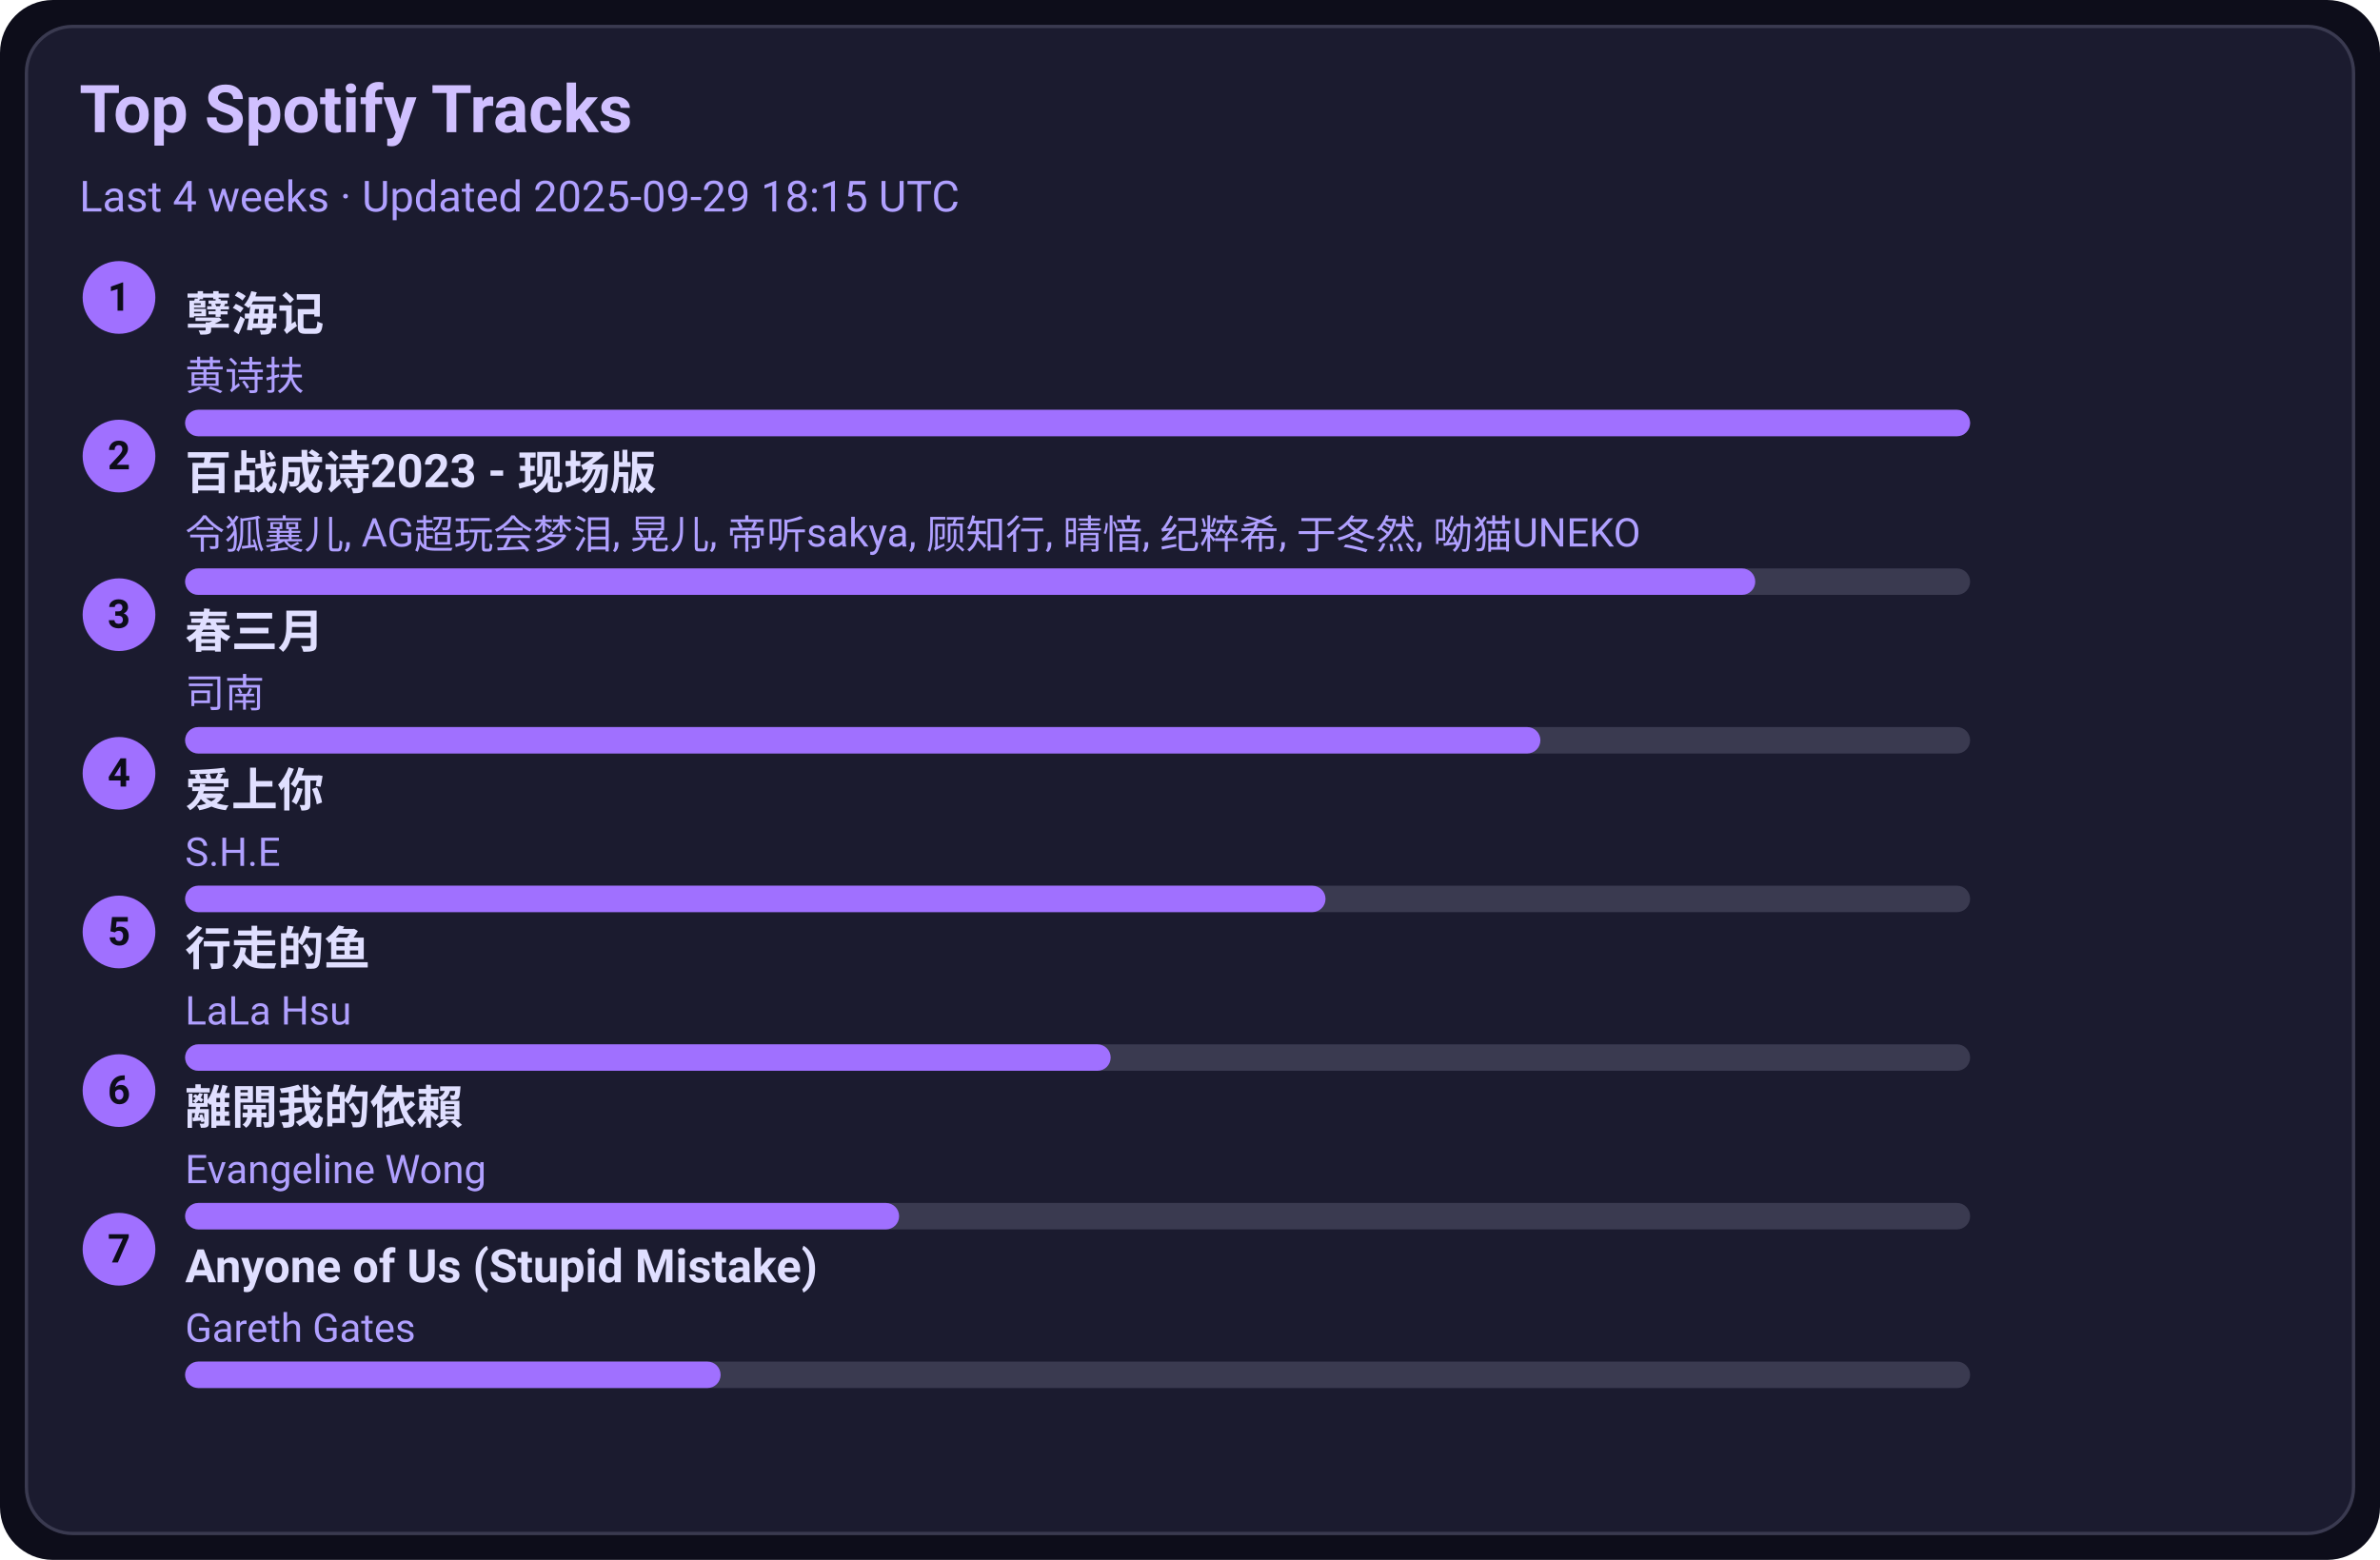
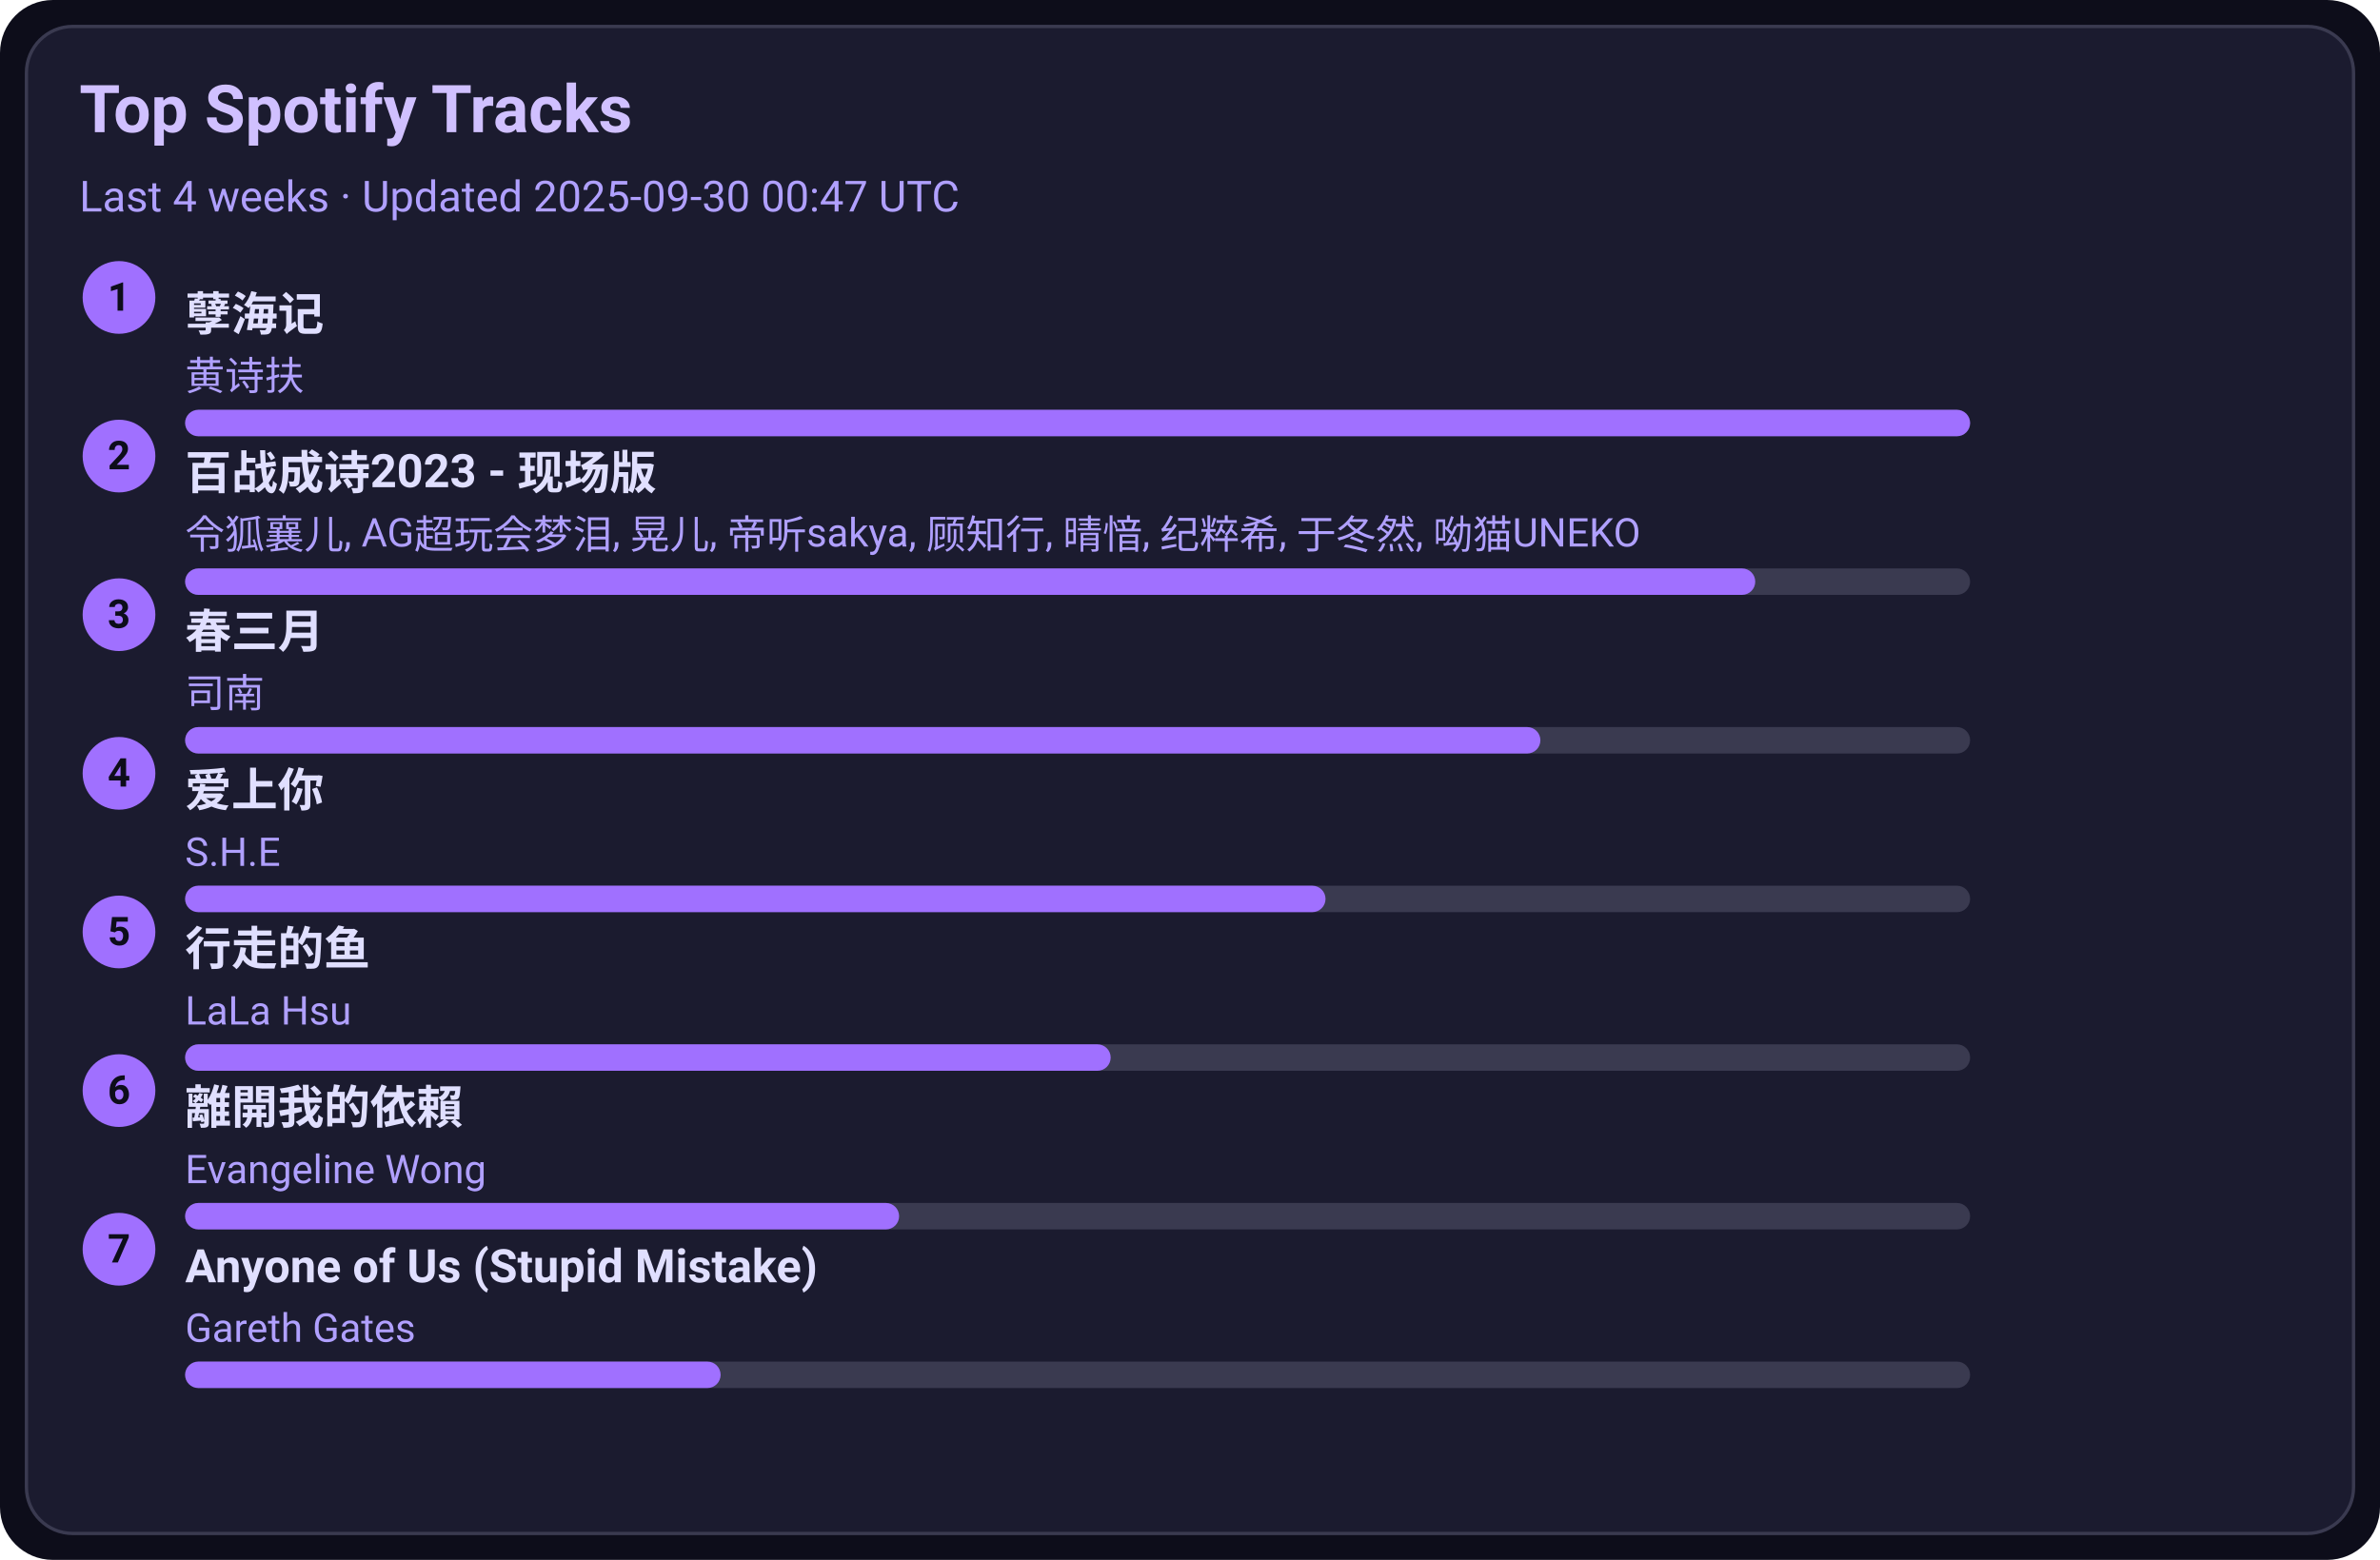
<svg xmlns="http://www.w3.org/2000/svg" width="720" height="472" viewBox="0 0 720 472">
  <style>text{font-family:-apple-system,BlinkMacSystemFont,Segoe UI,Roboto,Ubuntu,Helvetica Neue,Arial,Noto Sans,sans-serif}</style>
  <rect width="720" height="472" rx="16" fill="#0d0d1a" />
  <rect x="8" y="8" width="704" height="456" rx="14" fill="#1b1b2f" stroke="#3a3a50" />
  <text x="24" y="40" font-size="20" fill="#d0c0ff" font-weight="600">Top Spotify Tracks</text>
-   <text x="24" y="64" font-size="13" fill="#b0a0ff">Last 4 weeks · Updated 2025-09-29 18:15 UTC</text>
+   <text x="24" y="64" font-size="13" fill="#b0a0ff">Last 4 weeks · Updated 2025-09-30 00:47 UTC</text>
  <circle cx="36" cy="90" r="11" fill="#a070ff" />
  <text x="36" y="94" text-anchor="middle" font-size="12" fill="#0d0d1a" font-weight="700">1</text>
  <a href="https://open.spotify.com/track/3eIovUMhirNN6btJbpzNqD" target="_blank" rel="noopener noreferrer">
    <text x="56" y="100" font-size="14" fill="#e0dfff" font-weight="600">孽海记</text>
  </a>
  <text x="56" y="118" font-size="12" fill="#b0a0ff">黄诗扶</text>
  <rect x="56" y="124" width="540" height="8" rx="4" fill="#3a3a50" />
  <rect x="56" y="124" width="540" height="8" rx="4" fill="#a070ff" />
  <circle cx="36" cy="138" r="11" fill="#a070ff" />
  <text x="36" y="142" text-anchor="middle" font-size="12" fill="#0d0d1a" font-weight="700">2</text>
  <a href="https://open.spotify.com/track/2gttnS8fWnDwziLFt2TLEi" target="_blank" rel="noopener noreferrer">
    <text x="56" y="148" font-size="14" fill="#e0dfff" font-weight="600">百战成诗2023 - 现场版</text>
  </a>
  <text x="56" y="166" font-size="12" fill="#b0a0ff">令狐襄儿, AG超玩会梦泪, 晃儿, 帝听sakya, 顾知行, 晴愔, 纪粹希, 于冬然, 呦猫UNEKO</text>
  <rect x="56" y="172" width="540" height="8" rx="4" fill="#3a3a50" />
  <rect x="56" y="172" width="475" height="8" rx="4" fill="#a070ff" />
  <circle cx="36" cy="186" r="11" fill="#a070ff" />
  <text x="36" y="190" text-anchor="middle" font-size="12" fill="#0d0d1a" font-weight="700">3</text>
  <a href="https://open.spotify.com/track/5A9BOP4WTk2UayDlMb8w98" target="_blank" rel="noopener noreferrer">
    <text x="56" y="196" font-size="14" fill="#e0dfff" font-weight="600">春三月</text>
  </a>
  <text x="56" y="214" font-size="12" fill="#b0a0ff">司南</text>
  <rect x="56" y="220" width="540" height="8" rx="4" fill="#3a3a50" />
  <rect x="56" y="220" width="410" height="8" rx="4" fill="#a070ff" />
  <circle cx="36" cy="234" r="11" fill="#a070ff" />
  <text x="36" y="238" text-anchor="middle" font-size="12" fill="#0d0d1a" font-weight="700">4</text>
  <a href="https://open.spotify.com/track/4hcNpo1rtbzyNswsM5byTf" target="_blank" rel="noopener noreferrer">
    <text x="56" y="244" font-size="14" fill="#e0dfff" font-weight="600">爱上你</text>
  </a>
  <text x="56" y="262" font-size="12" fill="#b0a0ff">S.H.E</text>
  <rect x="56" y="268" width="540" height="8" rx="4" fill="#3a3a50" />
  <rect x="56" y="268" width="345" height="8" rx="4" fill="#a070ff" />
  <circle cx="36" cy="282" r="11" fill="#a070ff" />
  <text x="36" y="286" text-anchor="middle" font-size="12" fill="#0d0d1a" font-weight="700">5</text>
  <a href="https://open.spotify.com/track/5tGyQ1cWTaHBfZSHWr8AZb" target="_blank" rel="noopener noreferrer">
    <text x="56" y="292" font-size="14" fill="#e0dfff" font-weight="600">行走的鱼</text>
  </a>
  <text x="56" y="310" font-size="12" fill="#b0a0ff">LaLa Hsu</text>
  <rect x="56" y="316" width="540" height="8" rx="4" fill="#3a3a50" />
  <rect x="56" y="316" width="280" height="8" rx="4" fill="#a070ff" />
  <circle cx="36" cy="330" r="11" fill="#a070ff" />
  <text x="36" y="334" text-anchor="middle" font-size="12" fill="#0d0d1a" font-weight="700">6</text>
  <a href="https://open.spotify.com/track/28VBdtYc5Cpmey4Cpvcrby" target="_blank" rel="noopener noreferrer">
    <text x="56" y="340" font-size="14" fill="#e0dfff" font-weight="600">離開我的依賴</text>
  </a>
  <text x="56" y="358" font-size="12" fill="#b0a0ff">Evangeline Wong</text>
  <rect x="56" y="364" width="540" height="8" rx="4" fill="#3a3a50" />
  <rect x="56" y="364" width="216" height="8" rx="4" fill="#a070ff" />
  <circle cx="36" cy="378" r="11" fill="#a070ff" />
  <text x="36" y="382" text-anchor="middle" font-size="12" fill="#0d0d1a" font-weight="700">7</text>
  <a href="https://open.spotify.com/track/7KZo8AI9F3Vnn3FXEYBL9f" target="_blank" rel="noopener noreferrer">
    <text x="56" y="388" font-size="14" fill="#e0dfff" font-weight="600">Anyone of Us (Stupid Mistake)</text>
  </a>
  <text x="56" y="406" font-size="12" fill="#b0a0ff">Gareth Gates</text>
  <rect x="56" y="412" width="540" height="8" rx="4" fill="#3a3a50" />
  <rect x="56" y="412" width="162" height="8" rx="4" fill="#a070ff" />
</svg>
